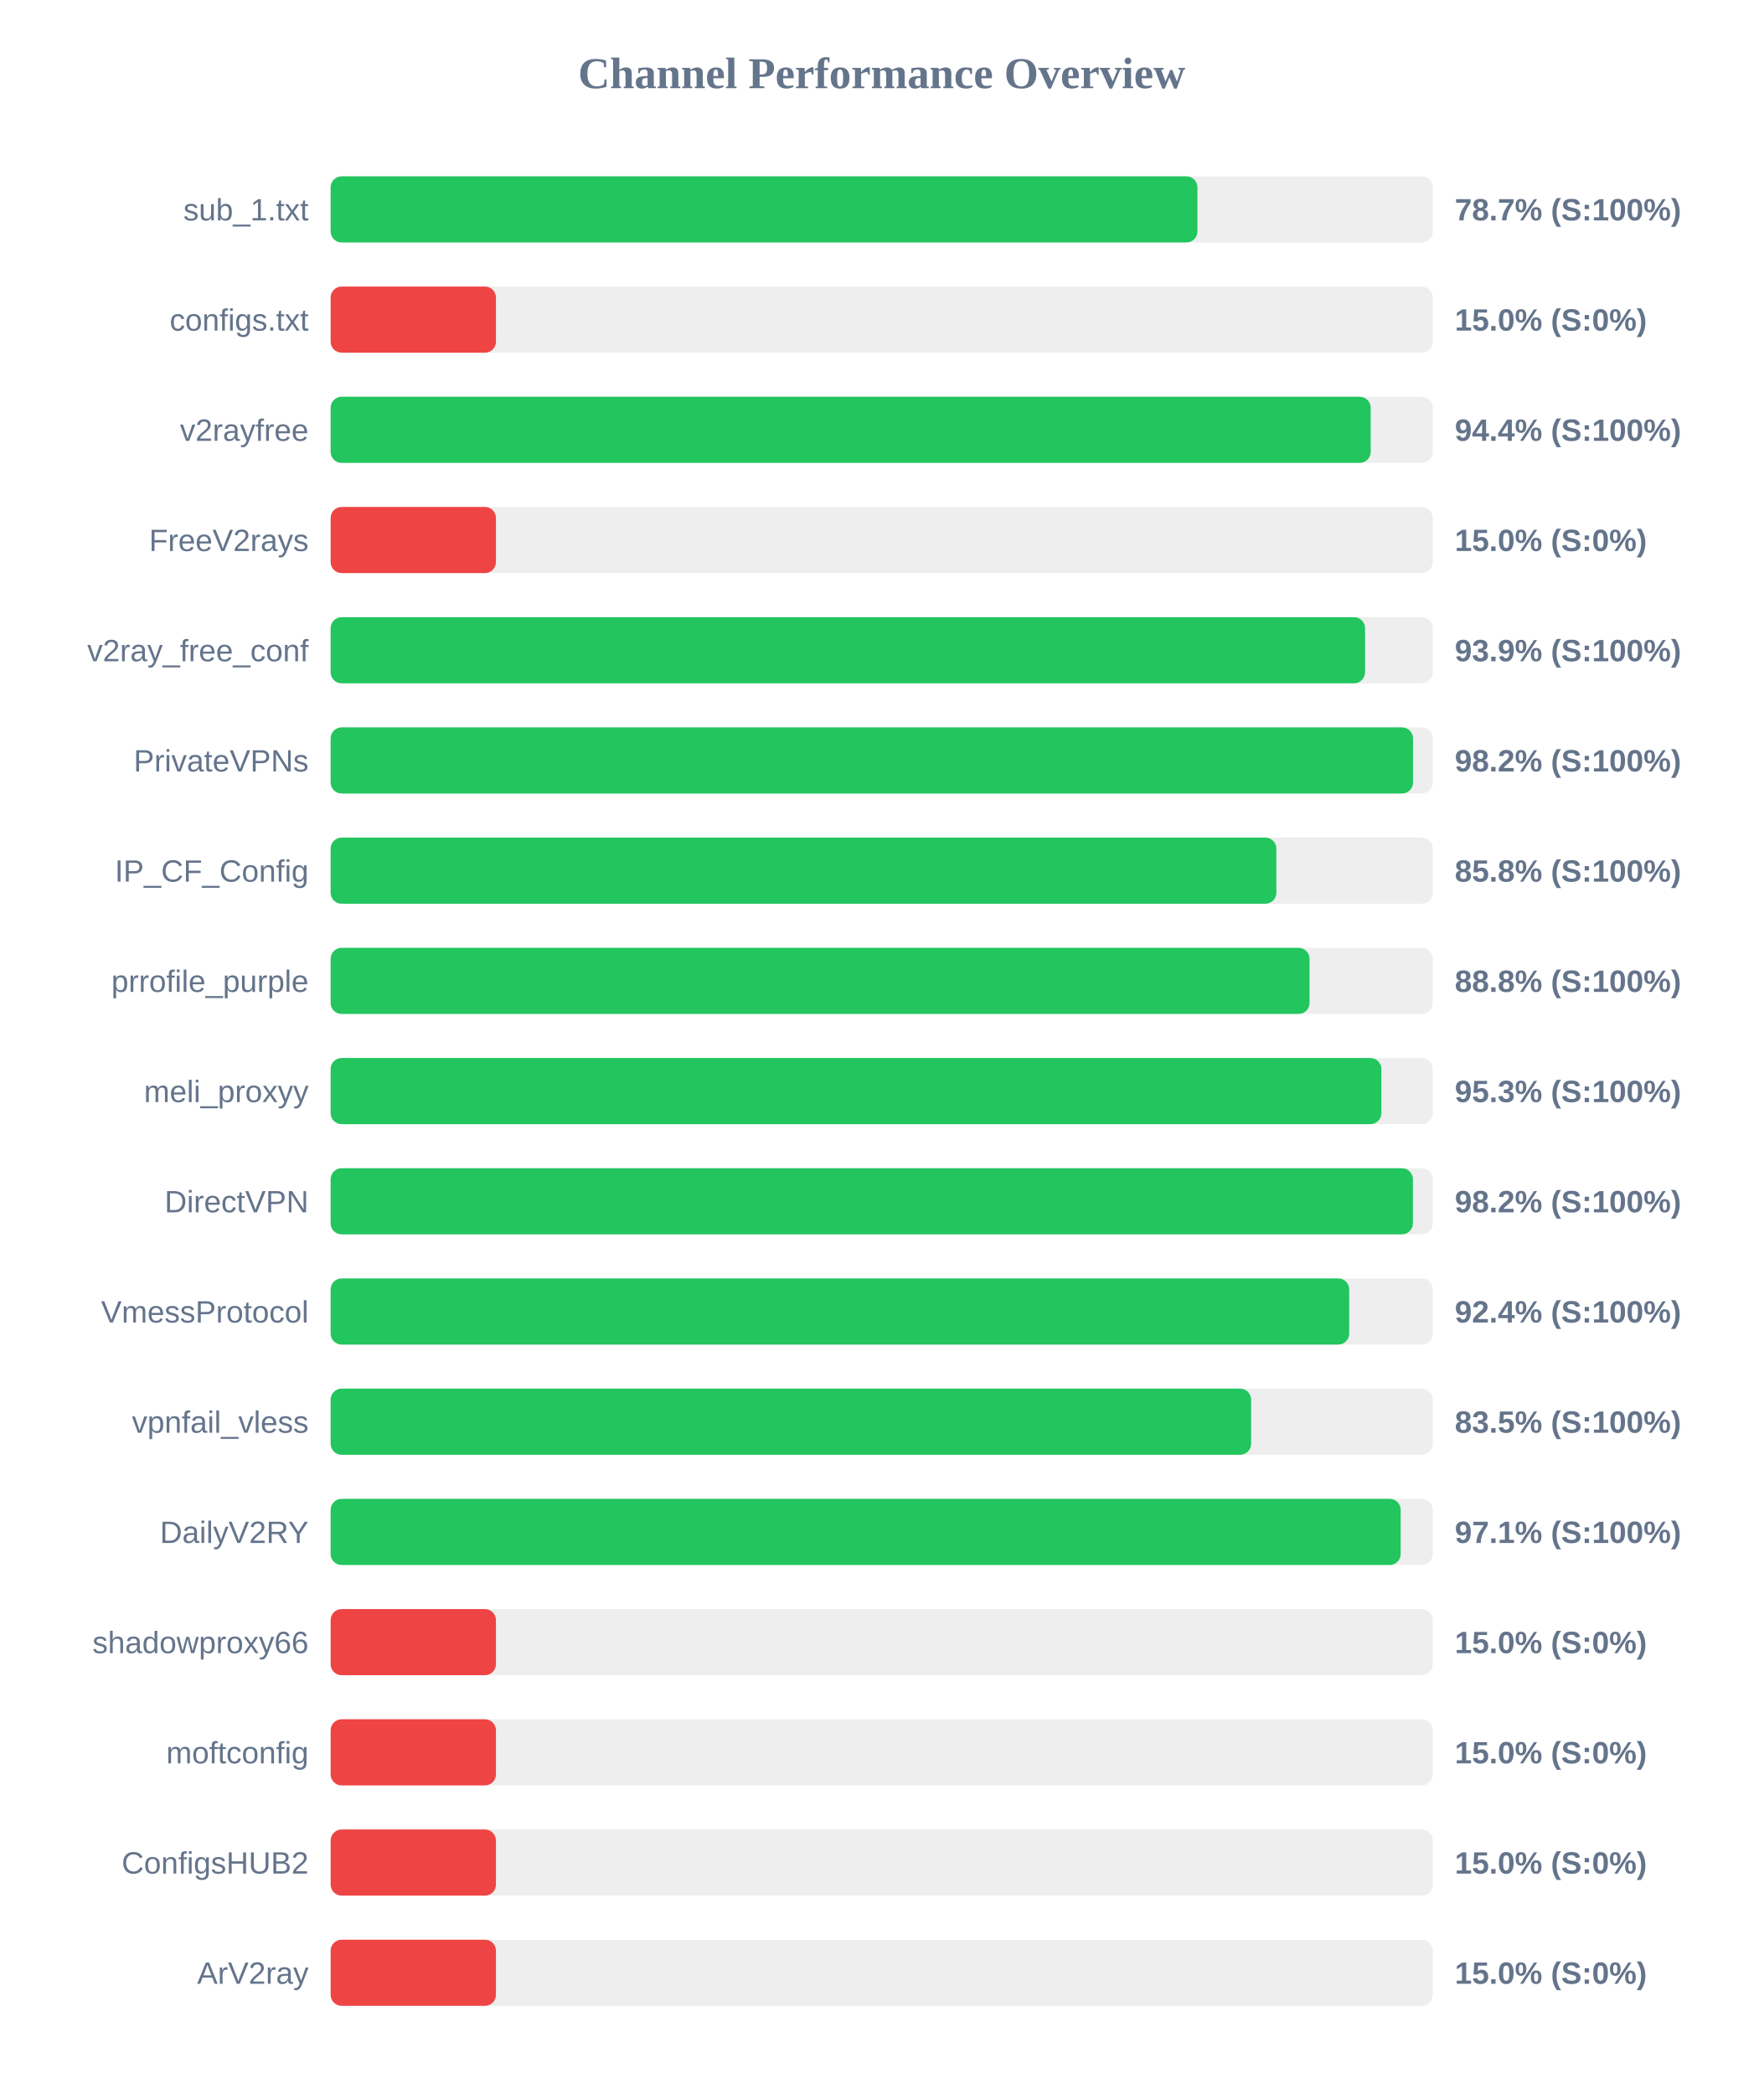
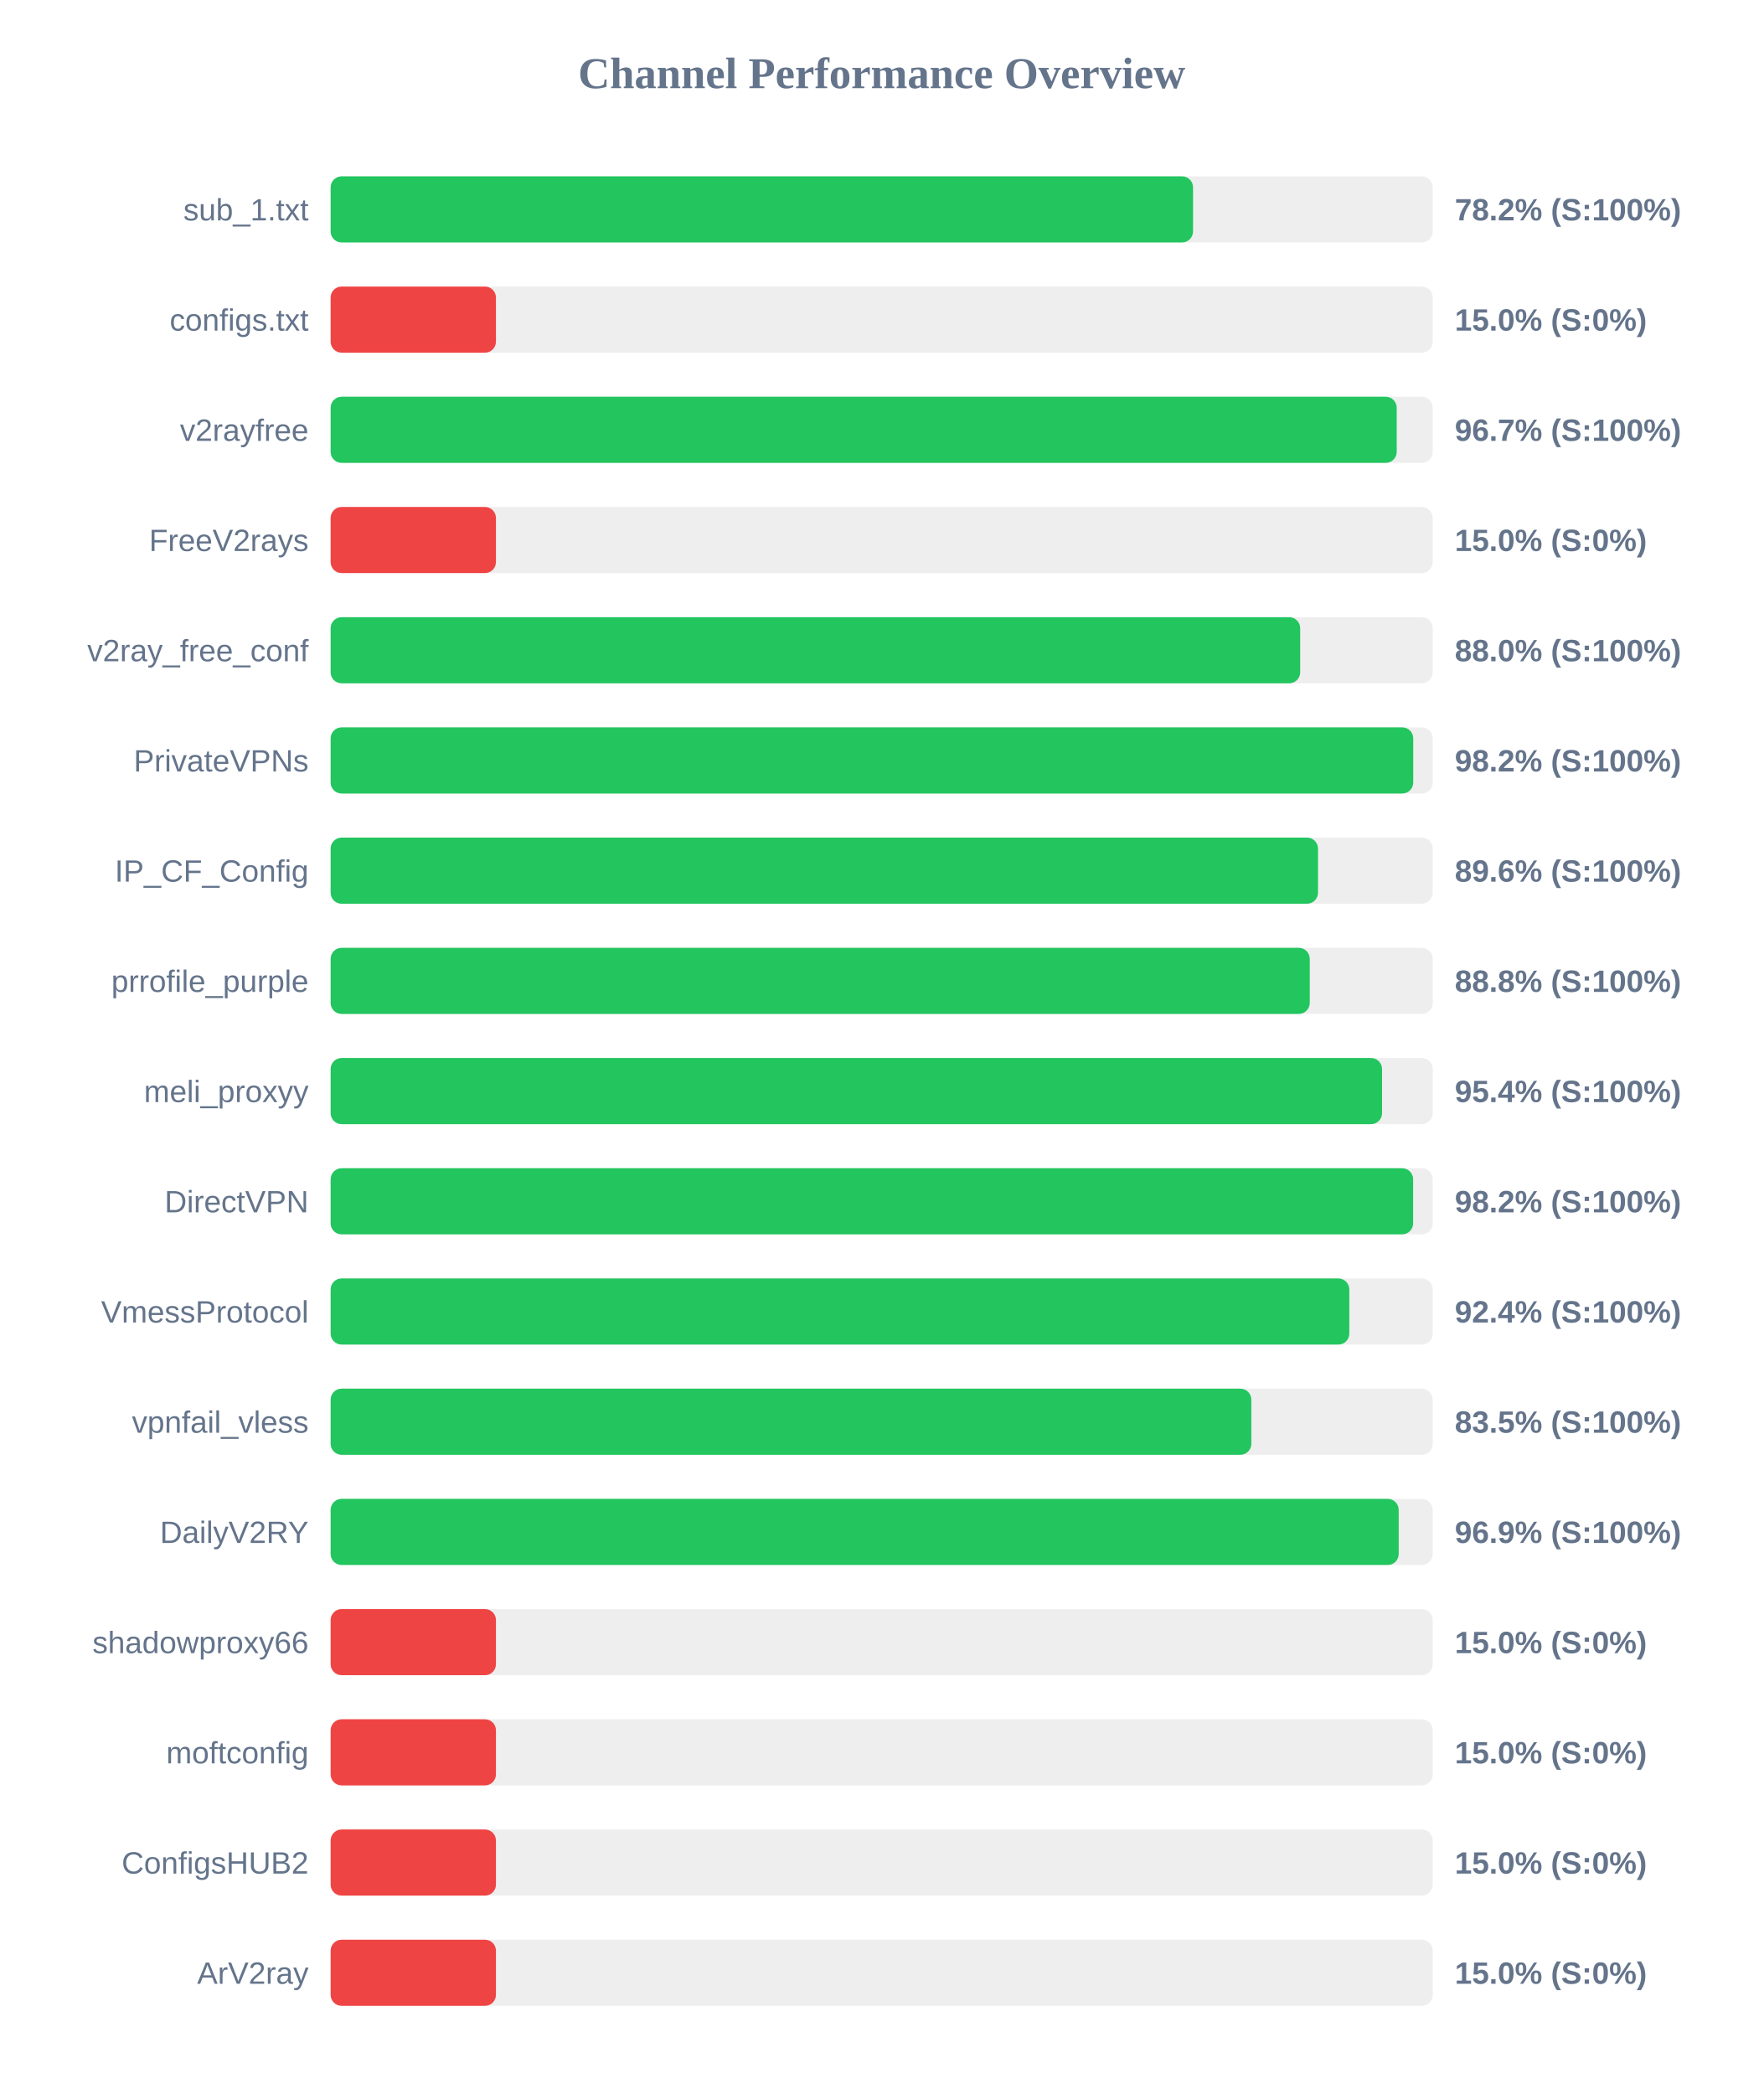
<svg xmlns="http://www.w3.org/2000/svg" width="800" height="950" version="1.1">
  <style>
        .row { font: 14px Arial; fill: #64748b; }
        .score { font: bold 14px Arial; fill: #64748b; }
    </style>
  <text x="400" y="40" text-anchor="middle" font-size="20px" font-weight="bold" fill="#64748b">Channel Performance Overview</text>
  <rect x="150" y="80" width="500" height="30" fill="#eee" rx="5" />
-   <rect x="150" y="80" width="393.25" height="30" fill="#22c55e" rx="5" />
+   <rect x="150" y="80" width="391.25" height="30" fill="#22c55e" rx="5" />
  <text x="140" y="100" text-anchor="end" class="row">sub_1.txt</text>
-   <text x="660" y="100" text-anchor="start" class="score">78.7% (S:100%)</text>
+   <text x="660" y="100" text-anchor="start" class="score">78.2% (S:100%)</text>
  <rect x="150" y="130" width="500" height="30" fill="#eee" rx="5" />
  <rect x="150" y="130" width="75.0" height="30" fill="#ef4444" rx="5" />
  <text x="140" y="150" text-anchor="end" class="row">configs.txt</text>
  <text x="660" y="150" text-anchor="start" class="score">15.0% (S:0%)</text>
  <rect x="150" y="180" width="500" height="30" fill="#eee" rx="5" />
-   <rect x="150" y="180" width="471.85" height="30" fill="#22c55e" rx="5" />
+   <rect x="150" y="180" width="483.65" height="30" fill="#22c55e" rx="5" />
  <text x="140" y="200" text-anchor="end" class="row">v2rayfree</text>
-   <text x="660" y="200" text-anchor="start" class="score">94.4% (S:100%)</text>
+   <text x="660" y="200" text-anchor="start" class="score">96.7% (S:100%)</text>
  <rect x="150" y="230" width="500" height="30" fill="#eee" rx="5" />
  <rect x="150" y="230" width="75.0" height="30" fill="#ef4444" rx="5" />
  <text x="140" y="250" text-anchor="end" class="row">FreeV2rays</text>
  <text x="660" y="250" text-anchor="start" class="score">15.0% (S:0%)</text>
  <rect x="150" y="280" width="500" height="30" fill="#eee" rx="5" />
-   <rect x="150" y="280" width="469.3" height="30" fill="#22c55e" rx="5" />
+   <rect x="150" y="280" width="439.85" height="30" fill="#22c55e" rx="5" />
  <text x="140" y="300" text-anchor="end" class="row">v2ray_free_conf</text>
-   <text x="660" y="300" text-anchor="start" class="score">93.9% (S:100%)</text>
+   <text x="660" y="300" text-anchor="start" class="score">88.0% (S:100%)</text>
  <rect x="150" y="330" width="500" height="30" fill="#eee" rx="5" />
-   <rect x="150" y="330" width="491.05" height="30" fill="#22c55e" rx="5" />
+   <rect x="150" y="330" width="491.15" height="30" fill="#22c55e" rx="5" />
  <text x="140" y="350" text-anchor="end" class="row">PrivateVPNs</text>
  <text x="660" y="350" text-anchor="start" class="score">98.2% (S:100%)</text>
  <rect x="150" y="380" width="500" height="30" fill="#eee" rx="5" />
-   <rect x="150" y="380" width="429.05" height="30" fill="#22c55e" rx="5" />
+   <rect x="150" y="380" width="447.95" height="30" fill="#22c55e" rx="5" />
  <text x="140" y="400" text-anchor="end" class="row">IP_CF_Config</text>
-   <text x="660" y="400" text-anchor="start" class="score">85.8% (S:100%)</text>
+   <text x="660" y="400" text-anchor="start" class="score">89.6% (S:100%)</text>
  <rect x="150" y="430" width="500" height="30" fill="#eee" rx="5" />
-   <rect x="150" y="430" width="444.1" height="30" fill="#22c55e" rx="5" />
+   <rect x="150" y="430" width="444.2" height="30" fill="#22c55e" rx="5" />
  <text x="140" y="450" text-anchor="end" class="row">prrofile_purple</text>
  <text x="660" y="450" text-anchor="start" class="score">88.8% (S:100%)</text>
  <rect x="150" y="480" width="500" height="30" fill="#eee" rx="5" />
-   <rect x="150" y="480" width="476.7" height="30" fill="#22c55e" rx="5" />
+   <rect x="150" y="480" width="477.0" height="30" fill="#22c55e" rx="5" />
  <text x="140" y="500" text-anchor="end" class="row">meli_proxyy</text>
-   <text x="660" y="500" text-anchor="start" class="score">95.3% (S:100%)</text>
+   <text x="660" y="500" text-anchor="start" class="score">95.4% (S:100%)</text>
  <rect x="150" y="530" width="500" height="30" fill="#eee" rx="5" />
-   <rect x="150" y="530" width="491.0" height="30" fill="#22c55e" rx="5" />
+   <rect x="150" y="530" width="491.1" height="30" fill="#22c55e" rx="5" />
  <text x="140" y="550" text-anchor="end" class="row">DirectVPN</text>
  <text x="660" y="550" text-anchor="start" class="score">98.2% (S:100%)</text>
  <rect x="150" y="580" width="500" height="30" fill="#eee" rx="5" />
-   <rect x="150" y="580" width="462.1" height="30" fill="#22c55e" rx="5" />
+   <rect x="150" y="580" width="462.15" height="30" fill="#22c55e" rx="5" />
  <text x="140" y="600" text-anchor="end" class="row">VmessProtocol</text>
  <text x="660" y="600" text-anchor="start" class="score">92.4% (S:100%)</text>
  <rect x="150" y="630" width="500" height="30" fill="#eee" rx="5" />
-   <rect x="150" y="630" width="417.6" height="30" fill="#22c55e" rx="5" />
+   <rect x="150" y="630" width="417.7" height="30" fill="#22c55e" rx="5" />
  <text x="140" y="650" text-anchor="end" class="row">vpnfail_vless</text>
  <text x="660" y="650" text-anchor="start" class="score">83.5% (S:100%)</text>
  <rect x="150" y="680" width="500" height="30" fill="#eee" rx="5" />
-   <rect x="150" y="680" width="485.45" height="30" fill="#22c55e" rx="5" />
+   <rect x="150" y="680" width="484.55" height="30" fill="#22c55e" rx="5" />
  <text x="140" y="700" text-anchor="end" class="row">DailyV2RY</text>
-   <text x="660" y="700" text-anchor="start" class="score">97.1% (S:100%)</text>
+   <text x="660" y="700" text-anchor="start" class="score">96.9% (S:100%)</text>
  <rect x="150" y="730" width="500" height="30" fill="#eee" rx="5" />
  <rect x="150" y="730" width="75.0" height="30" fill="#ef4444" rx="5" />
  <text x="140" y="750" text-anchor="end" class="row">shadowproxy66</text>
  <text x="660" y="750" text-anchor="start" class="score">15.0% (S:0%)</text>
  <rect x="150" y="780" width="500" height="30" fill="#eee" rx="5" />
  <rect x="150" y="780" width="75.0" height="30" fill="#ef4444" rx="5" />
  <text x="140" y="800" text-anchor="end" class="row">moftconfig</text>
  <text x="660" y="800" text-anchor="start" class="score">15.0% (S:0%)</text>
  <rect x="150" y="830" width="500" height="30" fill="#eee" rx="5" />
  <rect x="150" y="830" width="75.0" height="30" fill="#ef4444" rx="5" />
  <text x="140" y="850" text-anchor="end" class="row">ConfigsHUB2</text>
  <text x="660" y="850" text-anchor="start" class="score">15.0% (S:0%)</text>
  <rect x="150" y="880" width="500" height="30" fill="#eee" rx="5" />
  <rect x="150" y="880" width="75.0" height="30" fill="#ef4444" rx="5" />
  <text x="140" y="900" text-anchor="end" class="row">ArV2ray</text>
  <text x="660" y="900" text-anchor="start" class="score">15.0% (S:0%)</text>
</svg>
